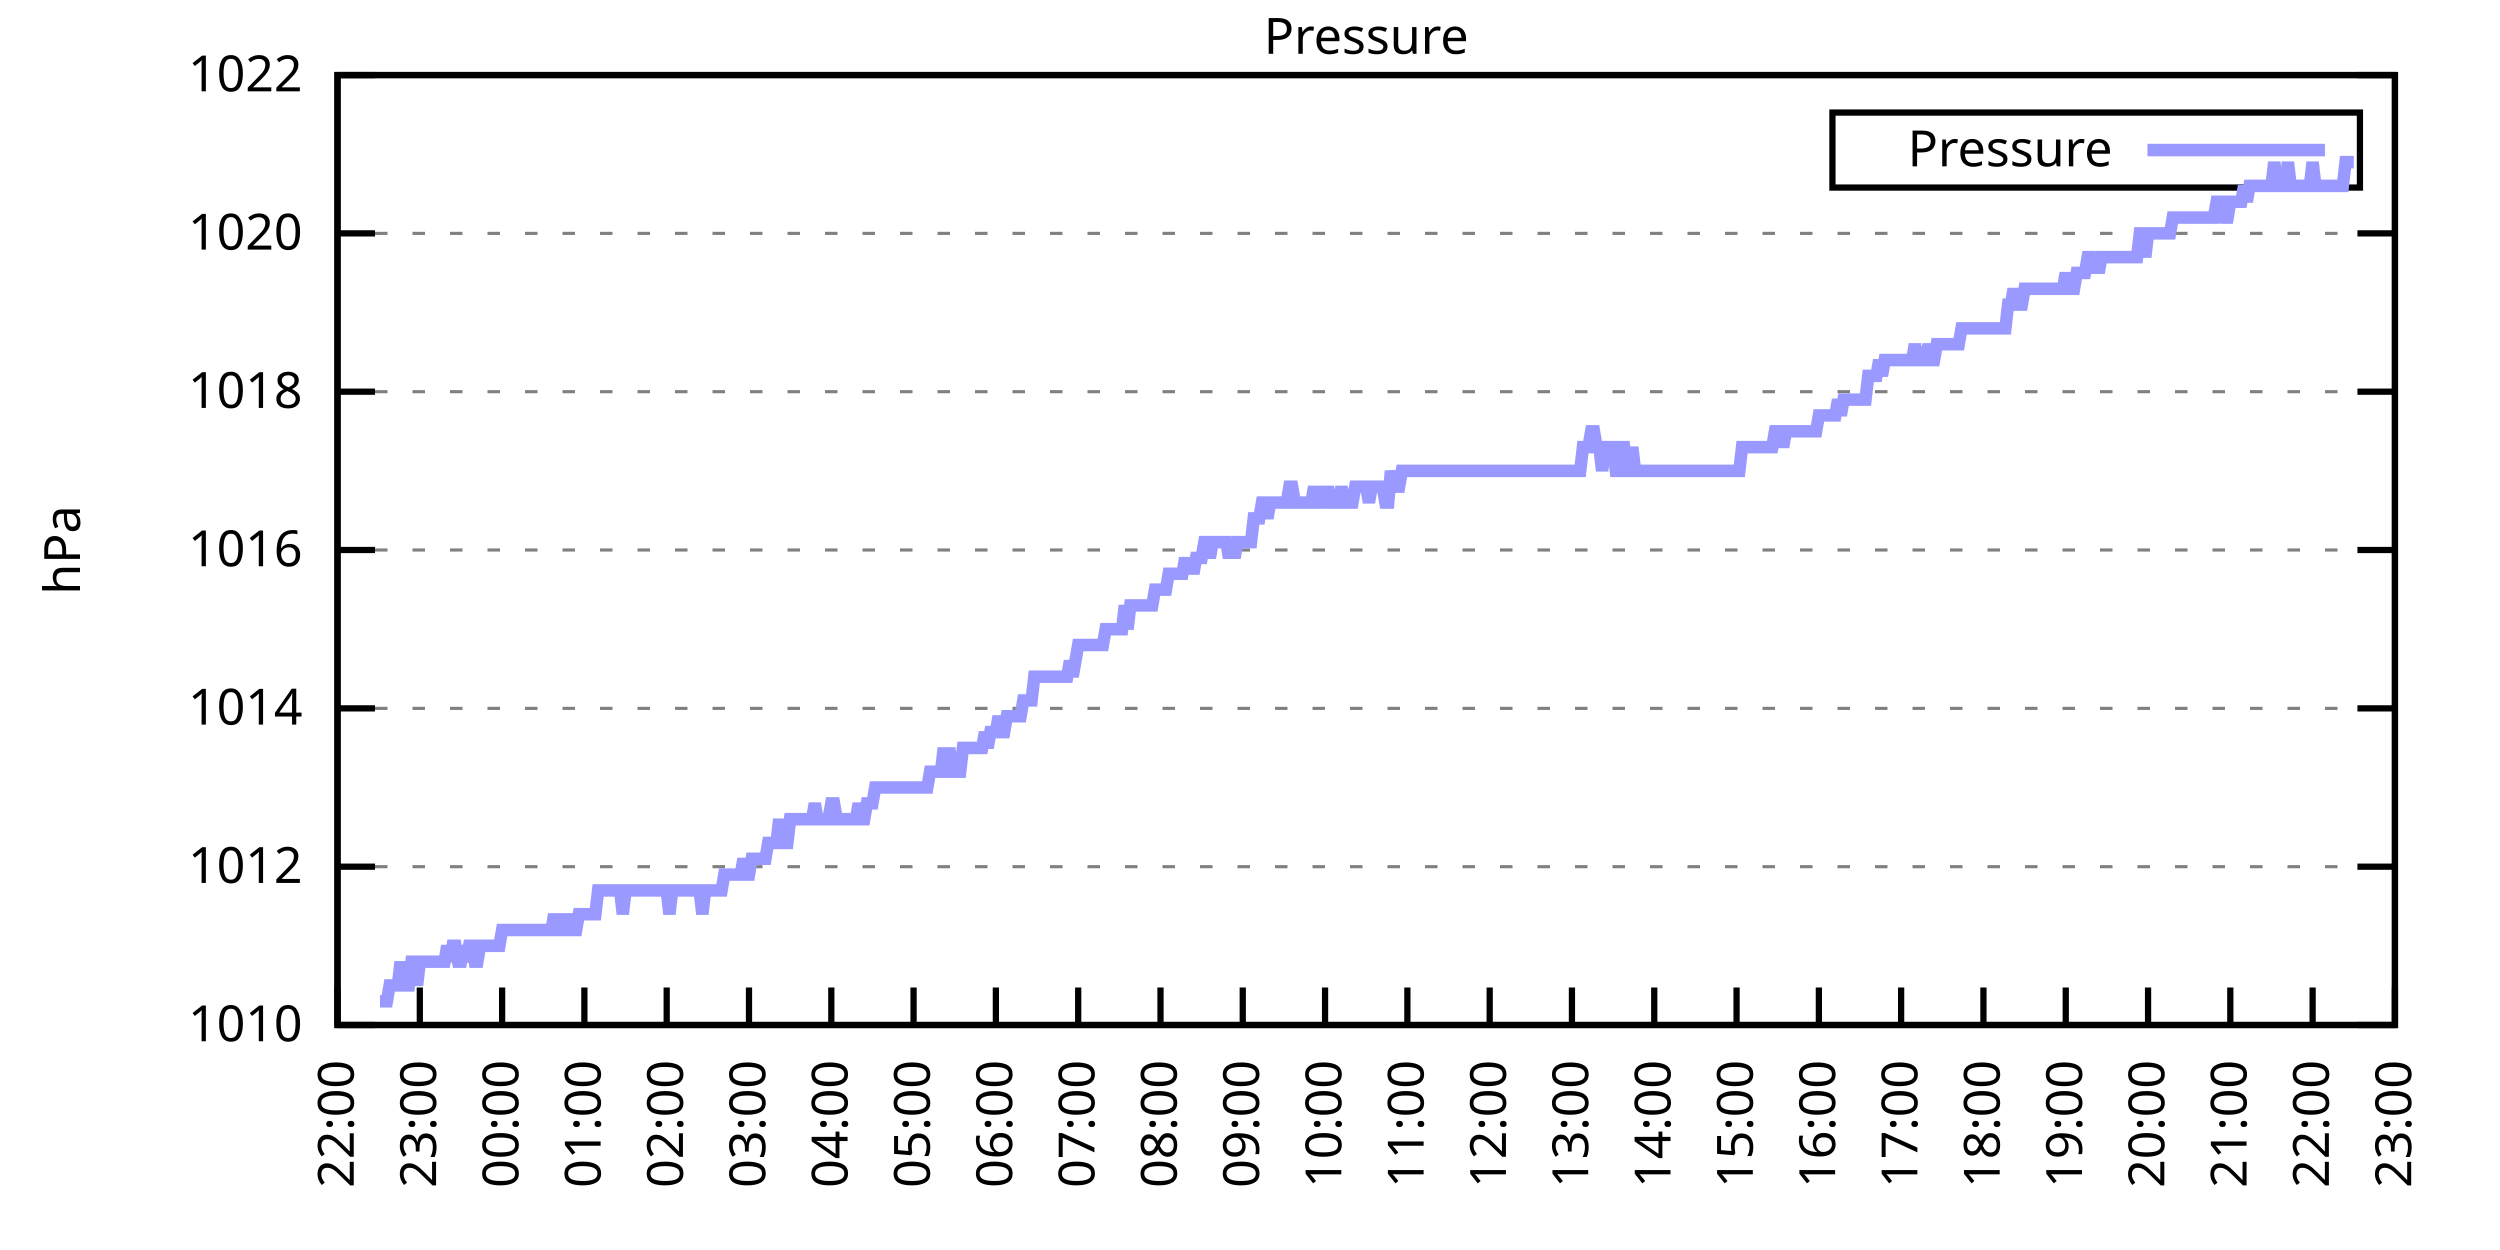
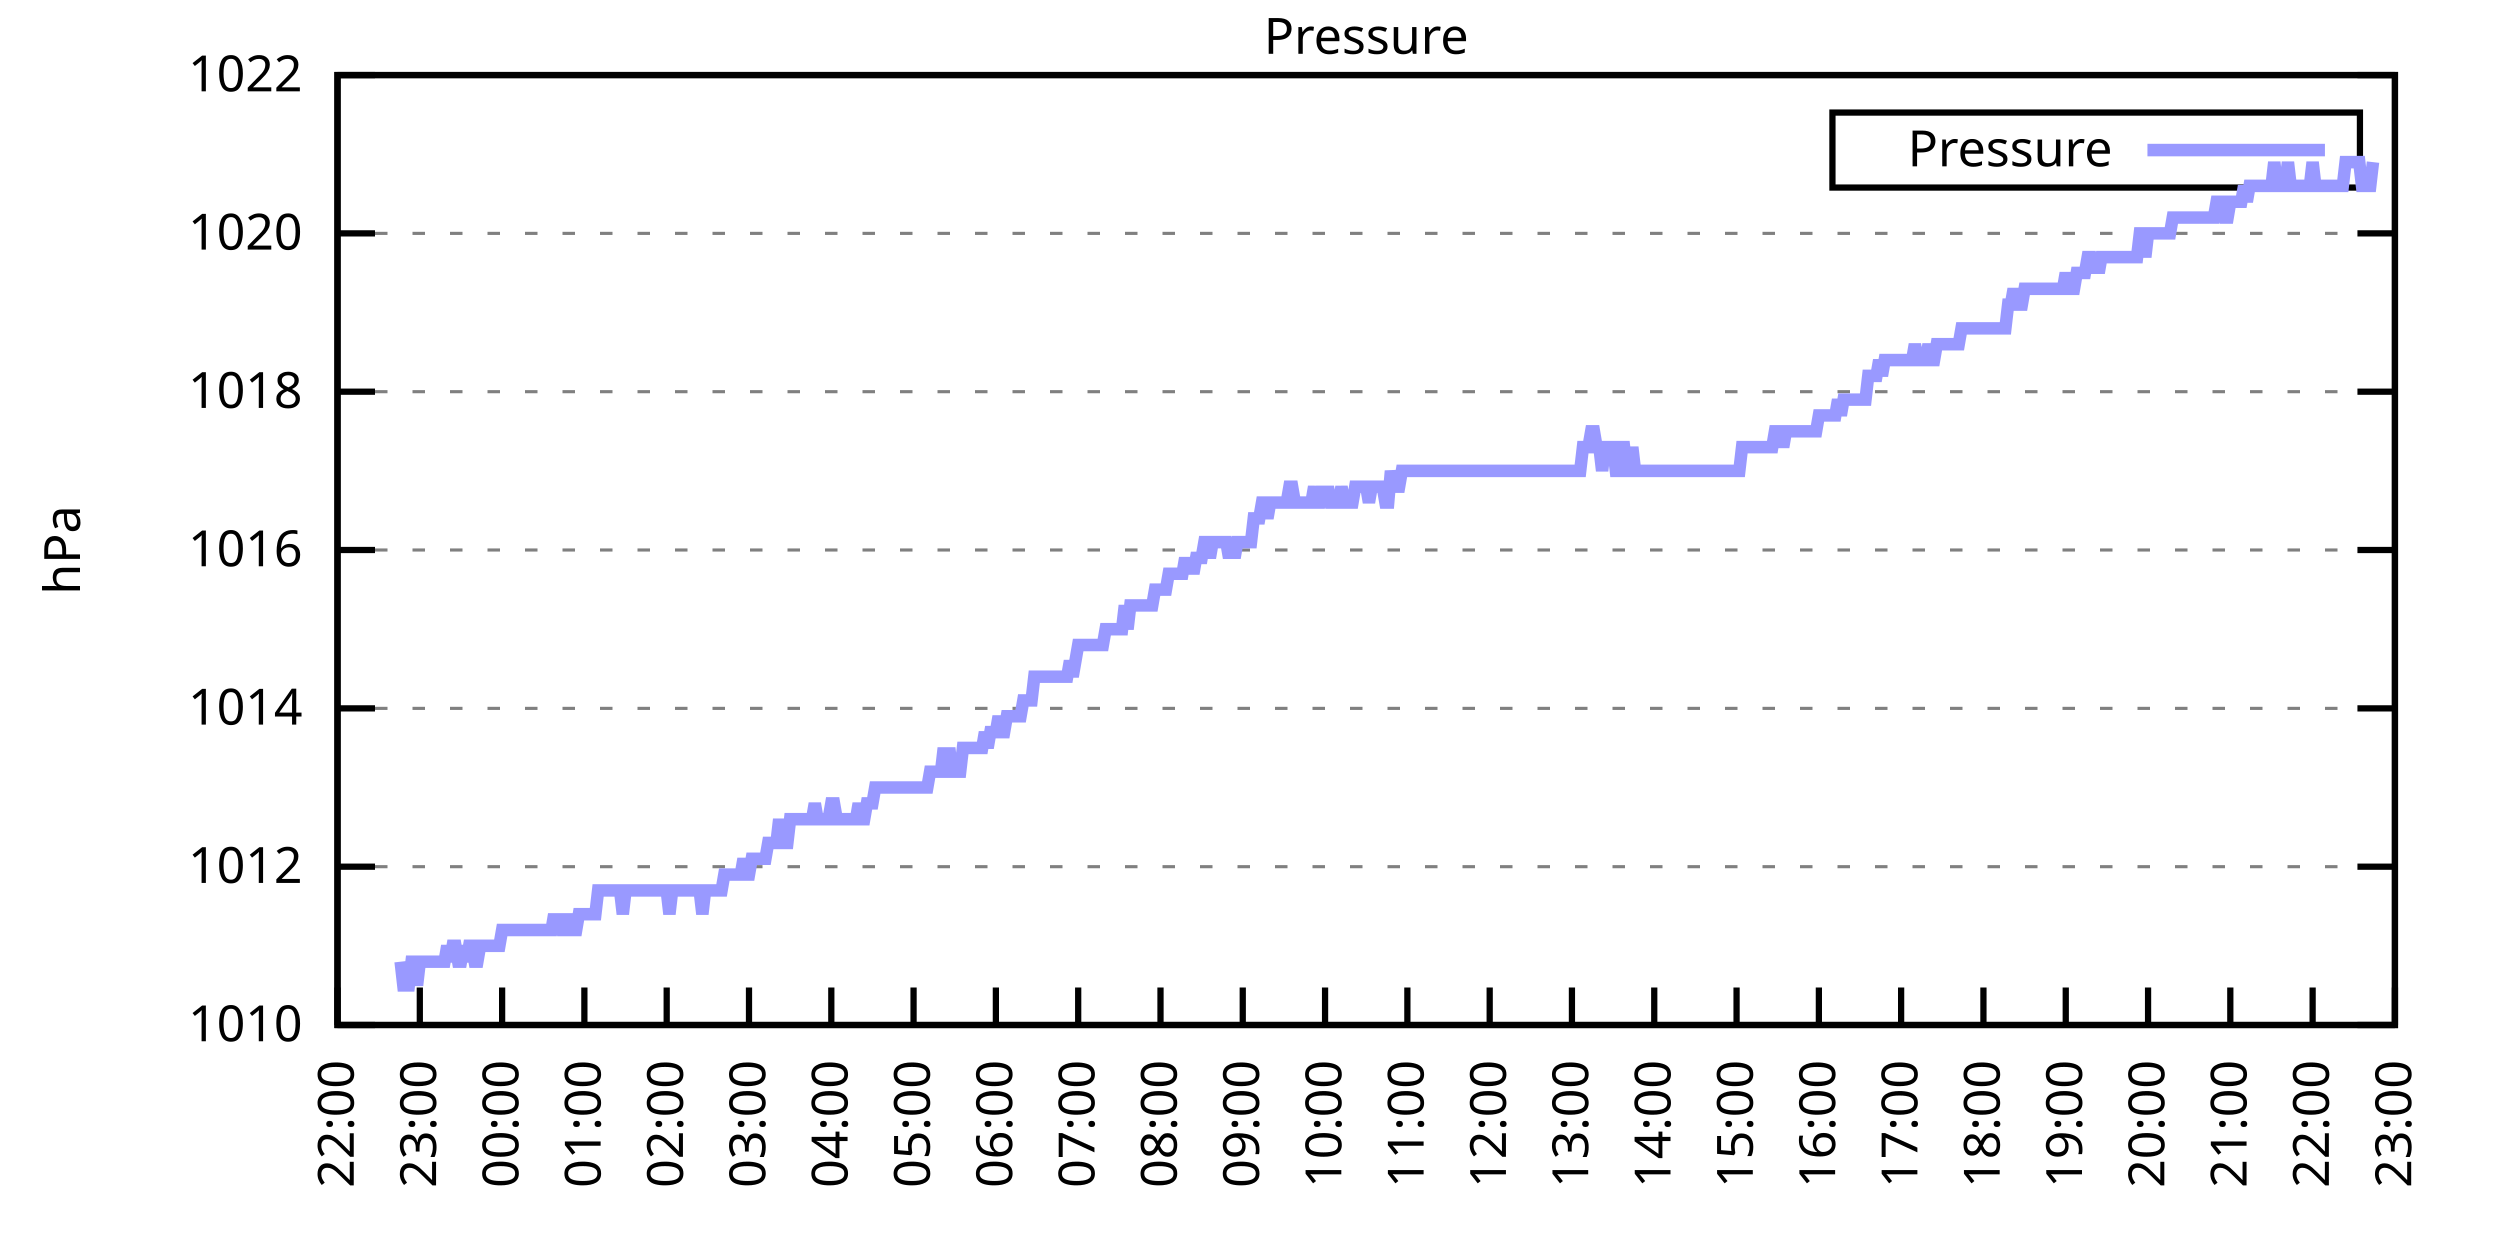
<svg xmlns="http://www.w3.org/2000/svg" xmlns:xlink="http://www.w3.org/1999/xlink" width="400" height="200" viewBox="0 0 400 200">
  <g id="gnuplot_canvas">
    <rect x="0" y="0" width="400" height="200" fill="none" />
    <defs>
      <circle id="gpDot" r="0.5" stroke-width="0.5" stroke="currentColor" />
      <path id="gpPt0" stroke-width="0.333" stroke="currentColor" d="M-1,0 h2 M0,-1 v2" />
      <path id="gpPt1" stroke-width="0.333" stroke="currentColor" d="M-1,-1 L1,1 M1,-1 L-1,1" />
      <path id="gpPt2" stroke-width="0.333" stroke="currentColor" d="M-1,0 L1,0 M0,-1 L0,1 M-1,-1 L1,1 M-1,1 L1,-1" />
      <rect id="gpPt3" stroke-width="0.333" stroke="currentColor" x="-1" y="-1" width="2" height="2" />
      <rect id="gpPt4" stroke-width="0.333" stroke="currentColor" fill="currentColor" x="-1" y="-1" width="2" height="2" />
      <circle id="gpPt5" stroke-width="0.333" stroke="currentColor" cx="0" cy="0" r="1" />
      <use xlink:href="#gpPt5" id="gpPt6" fill="currentColor" stroke="none" />
      <path id="gpPt7" stroke-width="0.333" stroke="currentColor" d="M0,-1.33 L-1.33,0.67 L1.33,0.67 z" />
      <use xlink:href="#gpPt7" id="gpPt8" fill="currentColor" stroke="none" />
      <use xlink:href="#gpPt7" id="gpPt9" stroke="currentColor" transform="rotate(180)" />
      <use xlink:href="#gpPt9" id="gpPt10" fill="currentColor" stroke="none" />
      <use xlink:href="#gpPt3" id="gpPt11" stroke="currentColor" transform="rotate(45)" />
      <use xlink:href="#gpPt11" id="gpPt12" fill="currentColor" stroke="none" />
      <path id="gpPt13" stroke-width="0.333" stroke="currentColor" d="M0,1.330 L1.265,0.411 L0.782,-1.067 L-0.782,-1.076 L-1.265,0.411 z" />
      <use xlink:href="#gpPt13" id="gpPt14" fill="currentColor" stroke="none" />
      <filter id="textbox" filterUnits="objectBoundingBox" x="0" y="0" height="1" width="1">
        <feFlood flood-color="white" flood-opacity="1" result="bgnd" />
        <feComposite in="SourceGraphic" in2="bgnd" operator="atop" />
      </filter>
      <filter id="greybox" filterUnits="objectBoundingBox" x="0" y="0" height="1" width="1">
        <feFlood flood-color="lightgrey" flood-opacity="1" result="grey" />
        <feComposite in="SourceGraphic" in2="grey" operator="atop" />
      </filter>
    </defs>
    <g fill="none" color="white" stroke="currentColor" stroke-width="1.00" stroke-linecap="butt" stroke-linejoin="miter">
</g>
    <g fill="none" color="black" stroke="currentColor" stroke-width="1.00" stroke-linecap="butt" stroke-linejoin="miter">
      <g stroke="none" shape-rendering="crispEdges">
        <polygon fill="rgb(255, 255, 255)" points="54.00,164.00 383.18,164.00 383.18,12.02 54.00,12.02 " />
      </g>
    </g>
    <g fill="none" color="black" stroke="currentColor" stroke-width="1.00" stroke-linecap="butt" stroke-linejoin="miter">
</g>
    <g fill="none" color="black" stroke="black" stroke-width="0.50" stroke-linecap="butt" stroke-linejoin="miter">
</g>
    <g fill="none" color="gray" stroke="currentColor" stroke-width="0.50" stroke-linecap="butt" stroke-linejoin="miter">
      <path stroke="gray" stroke-dasharray="2,4" class="gridline" d="M54.00,164.00 L383.19,164.00  " />
    </g>
    <g fill="none" color="gray" stroke="gray" stroke-width="1.00" stroke-linecap="butt" stroke-linejoin="miter">
</g>
    <g fill="none" color="black" stroke="currentColor" stroke-width="1.00" stroke-linecap="butt" stroke-linejoin="miter">
      <path stroke="black" d="M54.00,164.00 L60.00,164.00 M383.19,164.00 L377.19,164.00  " />
      <g transform="translate(48.40,166.60)" stroke="none" fill="black" font-family="Sans" font-size="8.00" text-anchor="end">
        <text>
          <tspan font-family="Sans"> 1010</tspan>
        </text>
      </g>
    </g>
    <g fill="none" color="black" stroke="currentColor" stroke-width="1.00" stroke-linecap="butt" stroke-linejoin="miter">
</g>
    <g fill="none" color="black" stroke="black" stroke-width="0.50" stroke-linecap="butt" stroke-linejoin="miter">
</g>
    <g fill="none" color="gray" stroke="currentColor" stroke-width="0.50" stroke-linecap="butt" stroke-linejoin="miter">
      <path stroke="gray" stroke-dasharray="2,4" class="gridline" d="M54.00,138.67 L383.19,138.67  " />
    </g>
    <g fill="none" color="gray" stroke="gray" stroke-width="1.00" stroke-linecap="butt" stroke-linejoin="miter">
</g>
    <g fill="none" color="black" stroke="currentColor" stroke-width="1.00" stroke-linecap="butt" stroke-linejoin="miter">
      <path stroke="black" d="M54.00,138.67 L60.00,138.67 M383.19,138.67 L377.19,138.67  " />
      <g transform="translate(48.40,141.27)" stroke="none" fill="black" font-family="Sans" font-size="8.00" text-anchor="end">
        <text>
          <tspan font-family="Sans"> 1012</tspan>
        </text>
      </g>
    </g>
    <g fill="none" color="black" stroke="currentColor" stroke-width="1.00" stroke-linecap="butt" stroke-linejoin="miter">
</g>
    <g fill="none" color="black" stroke="black" stroke-width="0.50" stroke-linecap="butt" stroke-linejoin="miter">
</g>
    <g fill="none" color="gray" stroke="currentColor" stroke-width="0.50" stroke-linecap="butt" stroke-linejoin="miter">
      <path stroke="gray" stroke-dasharray="2,4" class="gridline" d="M54.00,113.34 L383.19,113.34  " />
    </g>
    <g fill="none" color="gray" stroke="gray" stroke-width="1.00" stroke-linecap="butt" stroke-linejoin="miter">
</g>
    <g fill="none" color="black" stroke="currentColor" stroke-width="1.00" stroke-linecap="butt" stroke-linejoin="miter">
      <path stroke="black" d="M54.00,113.34 L60.00,113.34 M383.19,113.34 L377.19,113.34  " />
      <g transform="translate(48.40,115.94)" stroke="none" fill="black" font-family="Sans" font-size="8.00" text-anchor="end">
        <text>
          <tspan font-family="Sans"> 1014</tspan>
        </text>
      </g>
    </g>
    <g fill="none" color="black" stroke="currentColor" stroke-width="1.00" stroke-linecap="butt" stroke-linejoin="miter">
</g>
    <g fill="none" color="black" stroke="black" stroke-width="0.50" stroke-linecap="butt" stroke-linejoin="miter">
</g>
    <g fill="none" color="gray" stroke="currentColor" stroke-width="0.50" stroke-linecap="butt" stroke-linejoin="miter">
      <path stroke="gray" stroke-dasharray="2,4" class="gridline" d="M54.00,88.00 L383.19,88.00  " />
    </g>
    <g fill="none" color="gray" stroke="gray" stroke-width="1.00" stroke-linecap="butt" stroke-linejoin="miter">
</g>
    <g fill="none" color="black" stroke="currentColor" stroke-width="1.00" stroke-linecap="butt" stroke-linejoin="miter">
      <path stroke="black" d="M54.00,88.00 L60.00,88.00 M383.19,88.00 L377.19,88.00  " />
      <g transform="translate(48.40,90.60)" stroke="none" fill="black" font-family="Sans" font-size="8.00" text-anchor="end">
        <text>
          <tspan font-family="Sans"> 1016</tspan>
        </text>
      </g>
    </g>
    <g fill="none" color="black" stroke="currentColor" stroke-width="1.00" stroke-linecap="butt" stroke-linejoin="miter">
</g>
    <g fill="none" color="black" stroke="black" stroke-width="0.50" stroke-linecap="butt" stroke-linejoin="miter">
</g>
    <g fill="none" color="gray" stroke="currentColor" stroke-width="0.50" stroke-linecap="butt" stroke-linejoin="miter">
      <path stroke="gray" stroke-dasharray="2,4" class="gridline" d="M54.00,62.67 L383.19,62.67  " />
    </g>
    <g fill="none" color="gray" stroke="gray" stroke-width="1.00" stroke-linecap="butt" stroke-linejoin="miter">
</g>
    <g fill="none" color="black" stroke="currentColor" stroke-width="1.00" stroke-linecap="butt" stroke-linejoin="miter">
      <path stroke="black" d="M54.00,62.67 L60.00,62.67 M383.19,62.67 L377.19,62.67  " />
      <g transform="translate(48.40,65.27)" stroke="none" fill="black" font-family="Sans" font-size="8.00" text-anchor="end">
        <text>
          <tspan font-family="Sans"> 1018</tspan>
        </text>
      </g>
    </g>
    <g fill="none" color="black" stroke="currentColor" stroke-width="1.00" stroke-linecap="butt" stroke-linejoin="miter">
</g>
    <g fill="none" color="black" stroke="black" stroke-width="0.50" stroke-linecap="butt" stroke-linejoin="miter">
</g>
    <g fill="none" color="gray" stroke="currentColor" stroke-width="0.50" stroke-linecap="butt" stroke-linejoin="miter">
      <path stroke="gray" stroke-dasharray="2,4" class="gridline" d="M54.00,37.34 L383.19,37.34  " />
    </g>
    <g fill="none" color="gray" stroke="gray" stroke-width="1.00" stroke-linecap="butt" stroke-linejoin="miter">
</g>
    <g fill="none" color="black" stroke="currentColor" stroke-width="1.00" stroke-linecap="butt" stroke-linejoin="miter">
      <path stroke="black" d="M54.00,37.34 L60.00,37.34 M383.19,37.34 L377.19,37.34  " />
      <g transform="translate(48.40,39.94)" stroke="none" fill="black" font-family="Sans" font-size="8.00" text-anchor="end">
        <text>
          <tspan font-family="Sans"> 1020</tspan>
        </text>
      </g>
    </g>
    <g fill="none" color="black" stroke="currentColor" stroke-width="1.00" stroke-linecap="butt" stroke-linejoin="miter">
</g>
    <g fill="none" color="black" stroke="black" stroke-width="0.50" stroke-linecap="butt" stroke-linejoin="miter">
</g>
    <g fill="none" color="gray" stroke="currentColor" stroke-width="0.50" stroke-linecap="butt" stroke-linejoin="miter">
      <path stroke="gray" stroke-dasharray="2,4" class="gridline" d="M54.00,12.01 L383.19,12.01  " />
    </g>
    <g fill="none" color="gray" stroke="gray" stroke-width="1.00" stroke-linecap="butt" stroke-linejoin="miter">
</g>
    <g fill="none" color="black" stroke="currentColor" stroke-width="1.00" stroke-linecap="butt" stroke-linejoin="miter">
      <path stroke="black" d="M54.00,12.01 L60.00,12.01 M383.19,12.01 L377.19,12.01  " />
      <g transform="translate(48.40,14.61)" stroke="none" fill="black" font-family="Sans" font-size="8.00" text-anchor="end">
        <text>
          <tspan font-family="Sans"> 1022</tspan>
        </text>
      </g>
    </g>
    <g fill="none" color="black" stroke="currentColor" stroke-width="1.00" stroke-linecap="butt" stroke-linejoin="miter">
      <path stroke="black" d="M54.00,164.00 L54.00,158.00  " />
      <g transform="translate(56.60,169.60) rotate(270.00)" stroke="none" fill="black" font-family="Sans" font-size="8.00" text-anchor="end">
        <text>
          <tspan font-family="Sans">22:00</tspan>
        </text>
      </g>
    </g>
    <g fill="none" color="black" stroke="currentColor" stroke-width="1.00" stroke-linecap="butt" stroke-linejoin="miter">
      <path stroke="black" d="M67.17,164.00 L67.17,158.00  " />
      <g transform="translate(69.77,169.60) rotate(270.00)" stroke="none" fill="black" font-family="Sans" font-size="8.00" text-anchor="end">
        <text>
          <tspan font-family="Sans">23:00</tspan>
        </text>
      </g>
    </g>
    <g fill="none" color="black" stroke="currentColor" stroke-width="1.00" stroke-linecap="butt" stroke-linejoin="miter">
      <path stroke="black" d="M80.34,164.00 L80.34,158.00  " />
      <g transform="translate(82.94,169.60) rotate(270.00)" stroke="none" fill="black" font-family="Sans" font-size="8.00" text-anchor="end">
        <text>
          <tspan font-family="Sans">00:00</tspan>
        </text>
      </g>
    </g>
    <g fill="none" color="black" stroke="currentColor" stroke-width="1.00" stroke-linecap="butt" stroke-linejoin="miter">
      <path stroke="black" d="M93.50,164.00 L93.50,158.00  " />
      <g transform="translate(96.10,169.60) rotate(270.00)" stroke="none" fill="black" font-family="Sans" font-size="8.00" text-anchor="end">
        <text>
          <tspan font-family="Sans">01:00</tspan>
        </text>
      </g>
    </g>
    <g fill="none" color="black" stroke="currentColor" stroke-width="1.00" stroke-linecap="butt" stroke-linejoin="miter">
      <path stroke="black" d="M106.67,164.00 L106.67,158.00  " />
      <g transform="translate(109.27,169.60) rotate(270.00)" stroke="none" fill="black" font-family="Sans" font-size="8.00" text-anchor="end">
        <text>
          <tspan font-family="Sans">02:00</tspan>
        </text>
      </g>
    </g>
    <g fill="none" color="black" stroke="currentColor" stroke-width="1.00" stroke-linecap="butt" stroke-linejoin="miter">
      <path stroke="black" d="M119.84,164.00 L119.84,158.00  " />
      <g transform="translate(122.44,169.60) rotate(270.00)" stroke="none" fill="black" font-family="Sans" font-size="8.00" text-anchor="end">
        <text>
          <tspan font-family="Sans">03:00</tspan>
        </text>
      </g>
    </g>
    <g fill="none" color="black" stroke="currentColor" stroke-width="1.00" stroke-linecap="butt" stroke-linejoin="miter">
      <path stroke="black" d="M133.01,164.00 L133.01,158.00  " />
      <g transform="translate(135.61,169.60) rotate(270.00)" stroke="none" fill="black" font-family="Sans" font-size="8.00" text-anchor="end">
        <text>
          <tspan font-family="Sans">04:00</tspan>
        </text>
      </g>
    </g>
    <g fill="none" color="black" stroke="currentColor" stroke-width="1.00" stroke-linecap="butt" stroke-linejoin="miter">
      <path stroke="black" d="M146.17,164.00 L146.17,158.00  " />
      <g transform="translate(148.77,169.60) rotate(270.00)" stroke="none" fill="black" font-family="Sans" font-size="8.00" text-anchor="end">
        <text>
          <tspan font-family="Sans">05:00</tspan>
        </text>
      </g>
    </g>
    <g fill="none" color="black" stroke="currentColor" stroke-width="1.00" stroke-linecap="butt" stroke-linejoin="miter">
      <path stroke="black" d="M159.34,164.00 L159.34,158.00  " />
      <g transform="translate(161.94,169.60) rotate(270.00)" stroke="none" fill="black" font-family="Sans" font-size="8.00" text-anchor="end">
        <text>
          <tspan font-family="Sans">06:00</tspan>
        </text>
      </g>
    </g>
    <g fill="none" color="black" stroke="currentColor" stroke-width="1.00" stroke-linecap="butt" stroke-linejoin="miter">
      <path stroke="black" d="M172.51,164.00 L172.51,158.00  " />
      <g transform="translate(175.11,169.60) rotate(270.00)" stroke="none" fill="black" font-family="Sans" font-size="8.00" text-anchor="end">
        <text>
          <tspan font-family="Sans">07:00</tspan>
        </text>
      </g>
    </g>
    <g fill="none" color="black" stroke="currentColor" stroke-width="1.00" stroke-linecap="butt" stroke-linejoin="miter">
      <path stroke="black" d="M185.68,164.00 L185.68,158.00  " />
      <g transform="translate(188.28,169.60) rotate(270.00)" stroke="none" fill="black" font-family="Sans" font-size="8.00" text-anchor="end">
        <text>
          <tspan font-family="Sans">08:00</tspan>
        </text>
      </g>
    </g>
    <g fill="none" color="black" stroke="currentColor" stroke-width="1.00" stroke-linecap="butt" stroke-linejoin="miter">
      <path stroke="black" d="M198.84,164.00 L198.84,158.00  " />
      <g transform="translate(201.44,169.60) rotate(270.00)" stroke="none" fill="black" font-family="Sans" font-size="8.00" text-anchor="end">
        <text>
          <tspan font-family="Sans">09:00</tspan>
        </text>
      </g>
    </g>
    <g fill="none" color="black" stroke="currentColor" stroke-width="1.00" stroke-linecap="butt" stroke-linejoin="miter">
      <path stroke="black" d="M212.01,164.00 L212.01,158.00  " />
      <g transform="translate(214.61,169.60) rotate(270.00)" stroke="none" fill="black" font-family="Sans" font-size="8.00" text-anchor="end">
        <text>
          <tspan font-family="Sans">10:00</tspan>
        </text>
      </g>
    </g>
    <g fill="none" color="black" stroke="currentColor" stroke-width="1.00" stroke-linecap="butt" stroke-linejoin="miter">
      <path stroke="black" d="M225.18,164.00 L225.18,158.00  " />
      <g transform="translate(227.78,169.60) rotate(270.00)" stroke="none" fill="black" font-family="Sans" font-size="8.00" text-anchor="end">
        <text>
          <tspan font-family="Sans">11:00</tspan>
        </text>
      </g>
    </g>
    <g fill="none" color="black" stroke="currentColor" stroke-width="1.00" stroke-linecap="butt" stroke-linejoin="miter">
      <path stroke="black" d="M238.35,164.00 L238.35,158.00  " />
      <g transform="translate(240.95,169.60) rotate(270.00)" stroke="none" fill="black" font-family="Sans" font-size="8.00" text-anchor="end">
        <text>
          <tspan font-family="Sans">12:00</tspan>
        </text>
      </g>
    </g>
    <g fill="none" color="black" stroke="currentColor" stroke-width="1.00" stroke-linecap="butt" stroke-linejoin="miter">
      <path stroke="black" d="M251.51,164.00 L251.51,158.00  " />
      <g transform="translate(254.11,169.60) rotate(270.00)" stroke="none" fill="black" font-family="Sans" font-size="8.00" text-anchor="end">
        <text>
          <tspan font-family="Sans">13:00</tspan>
        </text>
      </g>
    </g>
    <g fill="none" color="black" stroke="currentColor" stroke-width="1.00" stroke-linecap="butt" stroke-linejoin="miter">
      <path stroke="black" d="M264.68,164.00 L264.68,158.00  " />
      <g transform="translate(267.28,169.60) rotate(270.00)" stroke="none" fill="black" font-family="Sans" font-size="8.00" text-anchor="end">
        <text>
          <tspan font-family="Sans">14:00</tspan>
        </text>
      </g>
    </g>
    <g fill="none" color="black" stroke="currentColor" stroke-width="1.00" stroke-linecap="butt" stroke-linejoin="miter">
      <path stroke="black" d="M277.85,164.00 L277.85,158.00  " />
      <g transform="translate(280.45,169.60) rotate(270.00)" stroke="none" fill="black" font-family="Sans" font-size="8.00" text-anchor="end">
        <text>
          <tspan font-family="Sans">15:00</tspan>
        </text>
      </g>
    </g>
    <g fill="none" color="black" stroke="currentColor" stroke-width="1.00" stroke-linecap="butt" stroke-linejoin="miter">
      <path stroke="black" d="M291.02,164.00 L291.02,158.00  " />
      <g transform="translate(293.62,169.60) rotate(270.00)" stroke="none" fill="black" font-family="Sans" font-size="8.00" text-anchor="end">
        <text>
          <tspan font-family="Sans">16:00</tspan>
        </text>
      </g>
    </g>
    <g fill="none" color="black" stroke="currentColor" stroke-width="1.00" stroke-linecap="butt" stroke-linejoin="miter">
      <path stroke="black" d="M304.18,164.00 L304.18,158.00  " />
      <g transform="translate(306.78,169.60) rotate(270.00)" stroke="none" fill="black" font-family="Sans" font-size="8.00" text-anchor="end">
        <text>
          <tspan font-family="Sans">17:00</tspan>
        </text>
      </g>
    </g>
    <g fill="none" color="black" stroke="currentColor" stroke-width="1.00" stroke-linecap="butt" stroke-linejoin="miter">
      <path stroke="black" d="M317.35,164.00 L317.35,158.00  " />
      <g transform="translate(319.95,169.60) rotate(270.00)" stroke="none" fill="black" font-family="Sans" font-size="8.00" text-anchor="end">
        <text>
          <tspan font-family="Sans">18:00</tspan>
        </text>
      </g>
    </g>
    <g fill="none" color="black" stroke="currentColor" stroke-width="1.00" stroke-linecap="butt" stroke-linejoin="miter">
      <path stroke="black" d="M330.52,164.00 L330.52,158.00  " />
      <g transform="translate(333.12,169.60) rotate(270.00)" stroke="none" fill="black" font-family="Sans" font-size="8.00" text-anchor="end">
        <text>
          <tspan font-family="Sans">19:00</tspan>
        </text>
      </g>
    </g>
    <g fill="none" color="black" stroke="currentColor" stroke-width="1.00" stroke-linecap="butt" stroke-linejoin="miter">
      <path stroke="black" d="M343.69,164.00 L343.69,158.00  " />
      <g transform="translate(346.29,169.60) rotate(270.00)" stroke="none" fill="black" font-family="Sans" font-size="8.00" text-anchor="end">
        <text>
          <tspan font-family="Sans">20:00</tspan>
        </text>
      </g>
    </g>
    <g fill="none" color="black" stroke="currentColor" stroke-width="1.00" stroke-linecap="butt" stroke-linejoin="miter">
      <path stroke="black" d="M356.85,164.00 L356.85,158.00  " />
      <g transform="translate(359.45,169.60) rotate(270.00)" stroke="none" fill="black" font-family="Sans" font-size="8.00" text-anchor="end">
        <text>
          <tspan font-family="Sans">21:00</tspan>
        </text>
      </g>
    </g>
    <g fill="none" color="black" stroke="currentColor" stroke-width="1.00" stroke-linecap="butt" stroke-linejoin="miter">
      <path stroke="black" d="M370.02,164.00 L370.02,158.00  " />
      <g transform="translate(372.62,169.60) rotate(270.00)" stroke="none" fill="black" font-family="Sans" font-size="8.00" text-anchor="end">
        <text>
          <tspan font-family="Sans">22:00</tspan>
        </text>
      </g>
    </g>
    <g fill="none" color="black" stroke="currentColor" stroke-width="1.00" stroke-linecap="butt" stroke-linejoin="miter">
      <path stroke="black" d="M383.19,164.00 L383.19,158.00  " />
      <g transform="translate(385.79,169.60) rotate(270.00)" stroke="none" fill="black" font-family="Sans" font-size="8.00" text-anchor="end">
        <text>
          <tspan font-family="Sans">23:00</tspan>
        </text>
      </g>
    </g>
    <g fill="none" color="black" stroke="currentColor" stroke-width="1.00" stroke-linecap="butt" stroke-linejoin="miter">
</g>
    <g fill="none" color="black" stroke="currentColor" stroke-width="1.00" stroke-linecap="butt" stroke-linejoin="miter">
      <path stroke="black" d="M54.00,12.01 L54.00,164.00 L383.19,164.00 L383.19,12.01 L54.00,12.01 Z  " />
    </g>
    <g fill="none" color="black" stroke="currentColor" stroke-width="1.00" stroke-linecap="butt" stroke-linejoin="miter">
</g>
    <g fill="none" color="black" stroke="currentColor" stroke-width="1.00" stroke-linecap="butt" stroke-linejoin="miter">
      <path stroke="black" d="M293.19,30.01 L293.19,18.01 L377.59,18.01 L377.59,30.01 L293.19,30.01 Z  " />
    </g>
    <g id="Pressure_plot_1">
      <g fill="none" color="white" stroke="black" stroke-width="2.00" stroke-linecap="butt" stroke-linejoin="miter">
</g>
      <g fill="none" color="black" stroke="currentColor" stroke-width="2.00" stroke-linecap="butt" stroke-linejoin="miter">
        <g transform="translate(337.99,26.61)" stroke="none" fill="black" font-family="Sans" font-size="8.00" text-anchor="end">
          <text>
            <tspan font-family="Sans">Pressure</tspan>
          </text>
        </g>
      </g>
      <g fill="none" color="black" stroke="currentColor" stroke-width="2.00" stroke-linecap="butt" stroke-linejoin="miter">
-         <path stroke="rgb(153, 153, 255)" d="M343.59,24.01 L371.99,24.01 M60.80,160.20 L61.46,160.20 L61.90,160.20 L62.34,157.67 L62.78,157.67 L63.22,157.67   L63.66,157.67 L64.10,153.87 L64.53,157.67 L64.97,157.67 L65.41,157.67 L65.85,153.87 L66.29,153.87 L66.73,157.67   L67.17,153.87 L67.61,153.87 L68.05,153.87 L68.48,153.87 L68.92,153.87 L69.36,153.87 L69.80,153.87 L70.24,153.87   L70.68,153.87 L71.12,153.87 L71.56,151.33 L72.00,153.87 L72.43,151.33 L72.87,151.33 L73.31,153.87 L73.75,153.87   L74.19,151.33 L74.63,153.87 L75.07,151.33 L75.51,151.33 L75.95,153.87 L76.38,153.87 L76.82,151.33 L77.26,151.33   L77.70,151.33 L78.14,151.33 L78.58,151.33 L79.02,151.33 L79.46,151.33 L79.90,151.33 L80.34,148.80 L80.77,148.80   L81.21,148.80 L81.65,148.80 L82.09,148.80 L82.53,148.80 L82.97,148.80 L83.41,148.80 L83.85,148.80 L84.29,148.80   L84.72,148.80 L85.16,148.80 L85.60,148.80 L86.04,148.80 L86.48,148.80 L86.92,148.80 L87.36,148.80 L87.80,148.80   L88.24,148.80 L88.67,146.27 L89.11,148.80 L89.55,146.27 L89.99,148.80 L90.43,148.80 L90.87,146.27 L91.31,148.80   L91.75,148.80 L92.19,148.80 L92.62,146.27 L93.06,146.27 L93.50,146.27 L93.94,146.27 L94.38,146.27 L94.82,146.27   L95.26,146.27 L95.70,142.47 L96.14,142.47 L96.58,142.47 L97.01,142.47 L97.45,142.47 L97.89,142.47 L98.33,142.47   L98.77,142.47 L99.21,142.47 L99.65,146.27 L100.09,142.47 L100.53,142.47 L100.96,142.47 L101.40,142.47 L101.84,142.47   L102.28,142.47 L102.72,142.47 L103.16,142.47 L103.60,142.47 L104.04,142.47 L104.48,142.47 L104.91,142.47 L105.35,142.47   L105.79,142.47 L106.23,142.47 L106.67,142.47 L107.11,146.27 L107.55,142.47 L107.99,142.47 L108.43,142.47 L108.87,142.47   L109.30,142.47 L109.74,142.47 L110.18,142.47 L110.62,142.47 L111.06,142.47 L111.50,142.47 L111.94,142.47 L112.38,146.27   L112.82,142.47 L113.25,142.47 L113.69,142.47 L114.13,142.47 L114.57,142.47 L115.01,142.47 L115.45,142.47 L115.89,139.93   L116.33,139.93 L116.77,139.93 L117.20,139.93 L117.64,139.93 L118.08,139.93 L118.52,139.93 L118.96,137.40 L119.40,139.93   L119.84,139.93 L120.28,137.40 L120.72,137.40 L121.15,137.40 L121.59,137.40 L122.03,137.40 L122.47,137.40 L122.91,134.87   L123.35,134.87 L123.79,134.87 L124.23,134.87 L124.67,131.07 L125.11,134.87 L125.54,134.87 L125.98,134.87 L126.42,131.07   L126.86,131.07 L127.30,131.07 L127.74,131.07 L128.18,131.07 L128.62,131.07 L129.06,131.07 L129.49,131.07 L129.93,131.07   L130.37,128.54 L130.81,131.07 L131.25,131.07 L131.69,131.07 L132.13,131.07 L132.57,131.07 L133.01,128.54 L133.44,128.54   L133.88,131.07 L134.32,131.07 L134.76,131.07 L135.20,131.07 L135.64,131.07 L136.08,131.07 L136.52,131.07 L136.96,131.07   L137.39,128.54 L137.83,131.07 L138.27,131.07 L138.71,128.54 L139.15,128.54 L139.59,128.54 L140.03,126.00 L140.47,126.00   L140.91,126.00 L141.35,126.00 L141.78,126.00 L142.22,126.00 L142.66,126.00 L143.10,126.00 L143.54,126.00 L143.98,126.00   L144.42,126.00 L144.86,126.00 L145.30,126.00 L145.73,126.00 L146.17,126.00 L146.61,126.00 L147.05,126.00 L147.49,126.00   L147.93,126.00 L148.37,126.00 L148.81,123.47 L149.25,123.47 L149.68,123.47 L150.12,123.47 L150.56,123.47 L151.00,119.67   L151.44,123.47 L151.88,119.67 L152.32,123.47 L152.76,123.47 L153.20,123.47 L153.63,123.47 L154.07,119.67 L154.51,119.67   L154.95,119.67 L155.39,119.67 L155.83,119.67 L156.27,119.67 L156.71,119.67 L157.15,119.67 L157.59,117.14 L158.02,119.67   L158.46,117.14 L158.90,117.14 L159.34,117.14 L159.78,114.60 L160.22,117.14 L160.66,117.14 L161.10,114.60 L161.54,114.60   L161.97,114.60 L162.41,114.60 L162.85,114.60 L163.29,114.60 L163.73,112.07 L164.17,112.07 L164.61,112.07 L165.05,112.07   L165.49,108.27 L165.92,108.27 L166.36,108.27 L166.80,108.27 L167.24,108.27 L167.68,108.27 L168.12,108.27 L168.56,108.27   L169.00,108.27 L169.44,108.27 L169.87,108.27 L170.31,108.27 L170.75,108.27 L171.19,105.74 L171.63,108.27 L172.07,105.74   L172.51,103.20 L172.95,103.20 L173.39,103.20 L173.83,103.20 L174.26,103.20 L174.70,103.20 L175.14,103.20 L175.58,103.20   L176.02,103.20 L176.46,103.20 L176.90,100.67 L177.34,100.67 L177.78,100.67 L178.21,100.67 L178.65,100.67 L179.09,100.67   L179.53,100.67 L179.97,96.87 L180.41,100.67 L180.85,96.87 L181.29,96.87 L181.73,96.87 L182.16,96.87 L182.60,96.87   L183.04,96.87 L183.48,96.87 L183.92,96.87 L184.36,96.87 L184.80,94.34 L185.24,94.34 L185.68,94.34 L186.11,94.34   L186.55,94.34 L186.99,91.80 L187.43,91.80 L187.87,91.80 L188.31,91.80 L188.75,91.80 L189.19,91.80 L189.63,89.27   L190.07,91.80 L190.50,89.27 L190.94,91.80 L191.38,89.27 L191.82,89.27 L192.26,89.27 L192.70,86.74 L193.14,86.74   L193.58,89.27 L194.02,86.74 L194.45,86.74 L194.89,86.74 L195.33,86.74 L195.77,86.74 L196.21,86.74 L196.65,89.27   L197.09,86.74 L197.53,89.27 L197.97,86.74 L198.40,86.74 L198.84,86.74 L199.28,86.74 L199.72,86.74 L200.16,86.74   L200.60,82.94 L201.04,82.94 L201.48,82.94 L201.92,80.41 L202.35,80.41 L202.79,82.94 L203.23,80.41 L203.67,80.41   L204.11,80.41 L204.55,80.41 L204.99,80.41 L205.43,80.41 L205.87,80.41 L206.31,77.87 L206.74,77.87 L207.18,80.41   L207.62,80.41 L208.06,80.41 L208.50,80.41 L208.94,80.41 L209.38,80.41 L209.82,80.41 L210.26,77.87 L210.69,80.41   L211.13,80.41 L211.57,77.87 L212.01,80.41 L212.45,77.87 L212.89,80.41 L213.33,80.41 L213.77,80.41 L214.21,80.41   L214.64,77.87 L215.08,80.41 L215.52,80.41 L215.96,80.41 L216.40,80.41 L216.84,77.87 L217.28,77.87 L217.72,77.87   L218.16,77.87 L218.60,77.87 L219.03,80.41 L219.47,77.87 L219.91,77.87 L220.35,77.87 L220.79,77.87 L221.23,77.87   L221.67,80.41 L222.11,80.41 L222.55,75.34 L222.98,77.87 L223.42,77.87 L223.86,77.87 L224.30,75.34 L224.74,75.34   L225.18,75.34 L225.62,75.34 L226.06,75.34 L226.50,75.34 L226.93,75.34 L227.37,75.34 L227.81,75.34 L228.25,75.34   L228.69,75.34 L229.13,75.34 L229.57,75.34 L230.01,75.34 L230.45,75.34 L230.88,75.34 L231.32,75.34 L231.76,75.34   L232.20,75.34 L232.64,75.34 L233.08,75.34 L233.52,75.34 L233.96,75.34 L234.40,75.34 L234.84,75.34 L235.27,75.34   L235.71,75.34 L236.15,75.34 L236.59,75.34 L237.03,75.34 L237.47,75.34 L237.91,75.34 L238.35,75.34 L238.79,75.34   L239.22,75.34 L239.66,75.34 L240.10,75.34 L240.54,75.34 L240.98,75.34 L241.42,75.34 L241.86,75.34 L242.30,75.34   L242.74,75.34 L243.17,75.34 L243.61,75.34 L244.05,75.34 L244.49,75.34 L244.93,75.34 L245.37,75.34 L245.81,75.34   L246.25,75.34 L246.69,75.34 L247.12,75.34 L247.56,75.34 L248.00,75.34 L248.44,75.34 L248.88,75.34 L249.32,75.34   L249.76,75.34 L250.20,75.34 L250.64,75.34 L251.08,75.34 L251.51,75.34 L251.95,75.34 L252.39,75.34 L252.83,75.34   L253.27,71.54 L253.71,71.54 L254.15,71.54 L254.59,69.01 L255.03,69.01 L255.46,71.54 L255.90,71.54 L256.34,75.34   L256.78,71.54 L257.22,71.54 L257.66,71.54 L258.10,71.54 L258.54,75.34 L258.98,75.34 L259.41,71.54 L259.85,71.54   L260.29,75.34 L260.73,75.34 L261.17,71.54 L261.61,75.34 L262.05,75.34 L262.49,75.34 L262.93,75.34 L263.36,75.34   L263.80,75.34 L264.24,75.34 L264.68,75.34 L265.12,75.34 L265.56,75.34 L266.00,75.34 L266.44,75.34 L266.88,75.34   L267.32,75.34 L267.75,75.34 L268.19,75.34 L268.63,75.34 L269.07,75.34 L269.51,75.34 L269.95,75.34 L270.39,75.34   L270.83,75.34 L271.27,75.34 L271.70,75.34 L272.14,75.34 L272.58,75.34 L273.02,75.34 L273.46,75.34 L273.90,75.34   L274.34,75.34 L274.78,75.34 L275.22,75.34 L275.65,75.34 L276.09,75.34 L276.53,75.34 L276.97,75.34 L277.41,75.34   L277.85,75.34 L278.29,75.34 L278.73,71.54 L279.17,71.54 L279.60,71.54 L280.04,71.54 L280.48,71.54 L280.92,71.54   L281.36,71.54 L281.80,71.54 L282.24,71.54 L282.68,71.54 L283.12,71.54 L283.56,71.54 L283.99,69.01 L284.43,69.01   L284.87,69.01 L285.31,71.54 L285.75,69.01 L286.19,69.01 L286.63,69.01 L287.07,69.01 L287.51,69.01 L287.94,69.01   L288.38,69.01 L288.82,69.01 L289.26,69.01 L289.70,69.01 L290.14,69.01 L290.58,69.01 L291.02,66.47 L291.46,66.47   L291.89,66.47 L292.33,66.47 L292.77,66.47 L293.21,66.47 L293.65,66.47 L294.09,63.94 L294.53,66.47 L294.97,63.94   L295.41,63.94 L295.84,63.94 L296.28,63.94 L296.72,63.94 L297.16,63.94 L297.60,63.94 L298.04,63.94 L298.48,63.94   L298.92,60.14 L299.36,60.14 L299.80,60.14 L300.23,60.14 L300.67,57.61 L301.11,60.14 L301.55,57.61 L301.99,57.61   L302.43,57.61 L302.87,57.61 L303.31,57.61 L303.75,57.61 L304.18,57.61 L304.62,57.61 L305.06,57.61 L305.50,57.61   L305.94,57.61 L306.38,55.07 L306.82,57.61 L307.26,57.61 L307.70,57.61 L308.13,57.61 L308.57,55.07 L309.01,57.61   L309.45,57.61 L309.89,55.07 L310.33,55.07 L310.77,55.07 L311.21,55.07 L311.65,55.07 L312.08,55.07 L312.52,55.07   L312.96,55.07 L313.40,55.07 L313.84,52.54 L314.28,52.54 L314.72,52.54 L315.16,52.54 L315.60,52.54 L316.04,52.54   L316.47,52.54 L316.91,52.54 L317.35,52.54 L317.79,52.54 L318.23,52.54 L318.67,52.54 L319.11,52.54 L319.55,52.54   L319.99,52.54 L320.42,52.54 L320.86,52.54 L321.30,48.74 L321.74,48.74 L322.18,46.21 L322.62,48.74 L323.06,48.74   L323.50,48.74 L323.94,46.21 L324.37,46.21 L324.81,46.21 L325.25,46.21 L325.69,46.21 L326.13,46.21 L326.57,46.21   L327.01,46.21 L327.45,46.21 L327.89,46.21 L328.33,46.21 L328.76,46.21 L329.20,46.21 L329.64,46.21 L330.08,46.21   L330.52,43.67 L330.96,46.21 L331.40,46.21 L331.84,46.21 L332.28,43.67 L332.71,43.67 L333.15,43.67 L333.59,43.67   L334.03,41.14 L334.47,41.14 L334.91,43.67 L335.35,41.14 L335.79,43.67 L336.23,41.14 L336.66,41.14 L337.10,41.14   L337.54,41.14 L337.98,41.14 L338.42,41.14 L338.86,41.14 L339.30,41.14 L339.74,41.14 L340.18,41.14 L340.61,41.14   L341.05,41.14 L341.49,41.14 L341.93,41.14 L342.37,37.34 L342.81,37.34 L343.25,41.14 L343.69,37.34 L344.13,37.34   L344.57,37.34 L345.00,37.34 L345.44,37.34 L345.88,37.34 L346.32,37.34 L346.76,37.34 L347.20,37.34 L347.64,34.81   L348.08,34.81 L348.52,34.81 L348.95,34.81 L349.39,34.81 L349.83,34.81 L350.27,34.81 L350.71,34.81 L351.15,34.81   L351.59,34.81 L352.03,34.81 L352.47,34.81 L352.90,34.81 L353.34,34.81 L353.78,34.81 L354.22,34.81 L354.66,32.28   L355.10,32.28 L355.54,32.28 L355.98,34.81 L356.42,34.81 L356.85,32.28 L357.29,32.28 L357.73,32.28 L358.17,32.28   L358.61,32.28 L359.05,29.74 L359.49,32.28 L359.93,29.74 L360.37,29.74 L360.81,29.74 L361.24,29.74 L361.68,29.74   L362.12,29.74 L362.56,29.74 L363.00,29.74 L363.44,29.74 L363.88,25.94 L364.32,29.74 L364.76,29.74 L365.19,29.74   L365.63,29.74 L366.07,25.94 L366.51,29.74 L366.95,29.74 L367.39,29.74 L367.83,29.74 L368.27,29.74 L368.71,29.74   L369.14,29.74 L369.58,29.74 L370.02,25.94 L370.46,29.74 L370.90,29.74 L371.34,29.74 L371.78,29.74 L372.22,29.74   L372.66,29.74 L373.09,29.74 L373.53,29.74 L373.97,29.74 L374.41,29.74 L374.85,29.74 L375.29,25.94 L375.73,25.94   L376.17,25.94 L376.61,25.94  " />
+         <path stroke="rgb(153, 153, 255)" d="M343.59,24.01 L371.99,24.01 M64.10,153.87 L64.53,157.67 L64.97,157.67 L65.41,157.67 L65.85,153.87 L66.29,153.87   L66.73,157.67 L67.17,153.87 L67.61,153.87 L68.05,153.87 L68.48,153.87 L68.92,153.87 L69.36,153.87 L69.80,153.87   L70.24,153.87 L70.68,153.87 L71.12,153.87 L71.56,151.33 L72.00,153.87 L72.43,151.33 L72.87,151.33 L73.31,153.87   L73.75,153.87 L74.19,151.33 L74.63,153.87 L75.07,151.33 L75.51,151.33 L75.95,153.87 L76.38,153.87 L76.82,151.33   L77.26,151.33 L77.70,151.33 L78.14,151.33 L78.58,151.33 L79.02,151.33 L79.46,151.33 L79.90,151.33 L80.34,148.80   L80.77,148.80 L81.21,148.80 L81.65,148.80 L82.09,148.80 L82.53,148.80 L82.97,148.80 L83.41,148.80 L83.85,148.80   L84.29,148.80 L84.72,148.80 L85.16,148.80 L85.60,148.80 L86.04,148.80 L86.48,148.80 L86.92,148.80 L87.36,148.80   L87.80,148.80 L88.24,148.80 L88.67,146.27 L89.11,148.80 L89.55,146.27 L89.99,148.80 L90.43,148.80 L90.87,146.27   L91.31,148.80 L91.75,148.80 L92.19,148.80 L92.62,146.27 L93.06,146.27 L93.50,146.27 L93.94,146.27 L94.38,146.27   L94.82,146.27 L95.26,146.27 L95.70,142.47 L96.14,142.47 L96.58,142.47 L97.01,142.47 L97.45,142.47 L97.89,142.47   L98.33,142.47 L98.77,142.47 L99.21,142.47 L99.65,146.27 L100.09,142.47 L100.53,142.47 L100.96,142.47 L101.40,142.47   L101.84,142.47 L102.28,142.47 L102.72,142.47 L103.16,142.47 L103.60,142.47 L104.04,142.47 L104.48,142.47 L104.91,142.47   L105.35,142.47 L105.79,142.47 L106.23,142.47 L106.67,142.47 L107.11,146.27 L107.55,142.47 L107.99,142.47 L108.43,142.47   L108.87,142.47 L109.30,142.47 L109.74,142.47 L110.18,142.47 L110.62,142.47 L111.06,142.47 L111.50,142.47 L111.94,142.47   L112.38,146.27 L112.82,142.47 L113.25,142.47 L113.69,142.47 L114.13,142.47 L114.57,142.47 L115.01,142.47 L115.45,142.47   L115.89,139.93 L116.33,139.93 L116.77,139.93 L117.20,139.93 L117.64,139.93 L118.08,139.93 L118.52,139.93 L118.96,137.40   L119.40,139.93 L119.84,139.93 L120.28,137.40 L120.72,137.40 L121.15,137.40 L121.59,137.40 L122.03,137.40 L122.47,137.40   L122.91,134.87 L123.35,134.87 L123.79,134.87 L124.23,134.87 L124.67,131.07 L125.11,134.87 L125.54,134.87 L125.98,134.87   L126.42,131.07 L126.86,131.07 L127.30,131.07 L127.74,131.07 L128.18,131.07 L128.62,131.07 L129.06,131.07 L129.49,131.07   L129.93,131.07 L130.37,128.54 L130.81,131.07 L131.25,131.07 L131.69,131.07 L132.13,131.07 L132.57,131.07 L133.01,128.54   L133.44,128.54 L133.88,131.07 L134.32,131.07 L134.76,131.07 L135.20,131.07 L135.64,131.07 L136.08,131.07 L136.52,131.07   L136.96,131.07 L137.39,128.54 L137.83,131.07 L138.27,131.07 L138.71,128.54 L139.15,128.54 L139.59,128.54 L140.03,126.00   L140.47,126.00 L140.91,126.00 L141.35,126.00 L141.78,126.00 L142.22,126.00 L142.66,126.00 L143.10,126.00 L143.54,126.00   L143.98,126.00 L144.42,126.00 L144.86,126.00 L145.30,126.00 L145.73,126.00 L146.17,126.00 L146.61,126.00 L147.05,126.00   L147.49,126.00 L147.93,126.00 L148.37,126.00 L148.81,123.47 L149.25,123.47 L149.68,123.47 L150.12,123.47 L150.56,123.47   L151.00,119.67 L151.44,123.47 L151.88,119.67 L152.32,123.47 L152.76,123.47 L153.20,123.47 L153.63,123.47 L154.07,119.67   L154.51,119.67 L154.95,119.67 L155.39,119.67 L155.83,119.67 L156.27,119.67 L156.71,119.67 L157.15,119.67 L157.59,117.14   L158.02,119.67 L158.46,117.14 L158.90,117.14 L159.34,117.14 L159.78,114.60 L160.22,117.14 L160.66,117.14 L161.10,114.60   L161.54,114.60 L161.97,114.60 L162.41,114.60 L162.85,114.60 L163.29,114.60 L163.73,112.07 L164.17,112.07 L164.61,112.07   L165.05,112.07 L165.49,108.27 L165.92,108.27 L166.36,108.27 L166.80,108.27 L167.24,108.27 L167.68,108.27 L168.12,108.27   L168.56,108.27 L169.00,108.27 L169.44,108.27 L169.87,108.27 L170.31,108.27 L170.75,108.27 L171.19,105.74 L171.63,108.27   L172.07,105.74 L172.51,103.20 L172.95,103.20 L173.39,103.20 L173.83,103.20 L174.26,103.20 L174.70,103.20 L175.14,103.20   L175.58,103.20 L176.02,103.20 L176.46,103.20 L176.90,100.67 L177.34,100.67 L177.78,100.67 L178.21,100.67 L178.65,100.67   L179.09,100.67 L179.53,100.67 L179.97,96.87 L180.41,100.67 L180.85,96.87 L181.29,96.87 L181.73,96.87 L182.16,96.87   L182.60,96.87 L183.04,96.87 L183.48,96.87 L183.92,96.87 L184.36,96.87 L184.80,94.34 L185.24,94.34 L185.68,94.34   L186.11,94.34 L186.55,94.34 L186.99,91.80 L187.43,91.80 L187.87,91.80 L188.31,91.80 L188.75,91.80 L189.19,91.80   L189.63,89.27 L190.07,91.80 L190.50,89.27 L190.94,91.80 L191.38,89.27 L191.82,89.27 L192.26,89.27 L192.70,86.74   L193.14,86.74 L193.58,89.27 L194.02,86.74 L194.45,86.74 L194.89,86.74 L195.33,86.74 L195.77,86.74 L196.21,86.74   L196.65,89.27 L197.09,86.74 L197.53,89.27 L197.97,86.74 L198.40,86.74 L198.84,86.74 L199.28,86.74 L199.72,86.74   L200.16,86.74 L200.60,82.94 L201.04,82.94 L201.48,82.94 L201.92,80.41 L202.35,80.41 L202.79,82.94 L203.23,80.41   L203.67,80.41 L204.11,80.41 L204.55,80.41 L204.99,80.41 L205.43,80.41 L205.87,80.41 L206.31,77.87 L206.74,77.87   L207.18,80.41 L207.62,80.41 L208.06,80.41 L208.50,80.41 L208.94,80.41 L209.38,80.41 L209.82,80.41 L210.26,77.87   L210.69,80.41 L211.13,80.41 L211.57,77.87 L212.01,80.41 L212.45,77.87 L212.89,80.41 L213.33,80.41 L213.77,80.41   L214.21,80.41 L214.64,77.87 L215.08,80.41 L215.52,80.41 L215.96,80.41 L216.40,80.41 L216.84,77.87 L217.28,77.87   L217.72,77.87 L218.16,77.87 L218.60,77.87 L219.03,80.41 L219.47,77.87 L219.91,77.87 L220.35,77.87 L220.79,77.87   L221.23,77.87 L221.67,80.41 L222.11,80.41 L222.55,75.34 L222.98,77.87 L223.42,77.87 L223.86,77.87 L224.30,75.34   L224.74,75.34 L225.18,75.34 L225.62,75.34 L226.06,75.34 L226.50,75.34 L226.93,75.34 L227.37,75.34 L227.81,75.34   L228.25,75.34 L228.69,75.34 L229.13,75.34 L229.57,75.34 L230.01,75.34 L230.45,75.34 L230.88,75.34 L231.32,75.34   L231.76,75.34 L232.20,75.34 L232.64,75.34 L233.08,75.34 L233.52,75.34 L233.96,75.34 L234.40,75.34 L234.84,75.34   L235.27,75.34 L235.71,75.34 L236.15,75.34 L236.59,75.34 L237.03,75.34 L237.47,75.34 L237.91,75.34 L238.35,75.34   L238.79,75.34 L239.22,75.34 L239.66,75.34 L240.10,75.34 L240.54,75.34 L240.98,75.34 L241.42,75.34 L241.86,75.34   L242.30,75.34 L242.74,75.34 L243.17,75.34 L243.61,75.34 L244.05,75.34 L244.49,75.34 L244.93,75.34 L245.37,75.34   L245.81,75.34 L246.25,75.34 L246.69,75.34 L247.12,75.34 L247.56,75.34 L248.00,75.34 L248.44,75.34 L248.88,75.34   L249.32,75.34 L249.76,75.34 L250.20,75.34 L250.64,75.34 L251.08,75.34 L251.51,75.34 L251.95,75.34 L252.39,75.34   L252.83,75.34 L253.27,71.54 L253.71,71.54 L254.15,71.54 L254.59,69.01 L255.03,69.01 L255.46,71.54 L255.90,71.54   L256.34,75.34 L256.78,71.54 L257.22,71.54 L257.66,71.54 L258.10,71.54 L258.54,75.34 L258.98,75.34 L259.41,71.54   L259.85,71.54 L260.29,75.34 L260.73,75.34 L261.17,71.54 L261.61,75.34 L262.05,75.34 L262.49,75.34 L262.93,75.34   L263.36,75.34 L263.80,75.34 L264.24,75.34 L264.68,75.34 L265.12,75.34 L265.56,75.34 L266.00,75.34 L266.44,75.34   L266.88,75.34 L267.32,75.34 L267.75,75.34 L268.19,75.34 L268.63,75.34 L269.07,75.34 L269.51,75.34 L269.95,75.34   L270.39,75.34 L270.83,75.34 L271.27,75.34 L271.70,75.34 L272.14,75.34 L272.58,75.34 L273.02,75.34 L273.46,75.34   L273.90,75.34 L274.34,75.34 L274.78,75.34 L275.22,75.34 L275.65,75.34 L276.09,75.34 L276.53,75.34 L276.97,75.34   L277.41,75.34 L277.85,75.34 L278.29,75.34 L278.73,71.54 L279.17,71.54 L279.60,71.54 L280.04,71.54 L280.48,71.54   L280.92,71.54 L281.36,71.54 L281.80,71.54 L282.24,71.54 L282.68,71.54 L283.12,71.54 L283.56,71.54 L283.99,69.01   L284.43,69.01 L284.87,69.01 L285.31,71.54 L285.75,69.01 L286.19,69.01 L286.63,69.01 L287.07,69.01 L287.51,69.01   L287.94,69.01 L288.38,69.01 L288.82,69.01 L289.26,69.01 L289.70,69.01 L290.14,69.01 L290.58,69.01 L291.02,66.47   L291.46,66.47 L291.89,66.47 L292.33,66.47 L292.77,66.47 L293.21,66.47 L293.65,66.47 L294.09,63.94 L294.53,66.47   L294.97,63.94 L295.41,63.94 L295.84,63.94 L296.28,63.94 L296.72,63.94 L297.16,63.94 L297.60,63.94 L298.04,63.94   L298.48,63.94 L298.92,60.14 L299.36,60.14 L299.80,60.14 L300.23,60.14 L300.67,57.61 L301.11,60.14 L301.55,57.61   L301.99,57.61 L302.43,57.61 L302.87,57.61 L303.31,57.61 L303.75,57.61 L304.18,57.61 L304.62,57.61 L305.06,57.61   L305.50,57.61 L305.94,57.61 L306.38,55.07 L306.82,57.61 L307.26,57.61 L307.70,57.61 L308.13,57.61 L308.57,55.07   L309.01,57.61 L309.45,57.61 L309.89,55.07 L310.33,55.07 L310.77,55.07 L311.21,55.07 L311.65,55.07 L312.08,55.07   L312.52,55.07 L312.96,55.07 L313.40,55.07 L313.84,52.54 L314.28,52.54 L314.72,52.54 L315.16,52.54 L315.60,52.54   L316.04,52.54 L316.47,52.54 L316.91,52.54 L317.35,52.54 L317.79,52.54 L318.23,52.54 L318.67,52.54 L319.11,52.54   L319.55,52.54 L319.99,52.54 L320.42,52.54 L320.86,52.54 L321.30,48.74 L321.74,48.74 L322.18,46.21 L322.62,48.74   L323.06,48.74 L323.50,48.74 L323.94,46.21 L324.37,46.21 L324.81,46.21 L325.25,46.21 L325.69,46.21 L326.13,46.21   L326.57,46.21 L327.01,46.21 L327.45,46.21 L327.89,46.21 L328.33,46.21 L328.76,46.21 L329.20,46.21 L329.64,46.21   L330.08,46.21 L330.52,43.67 L330.96,46.21 L331.40,46.21 L331.84,46.21 L332.28,43.67 L332.71,43.67 L333.15,43.67   L333.59,43.67 L334.03,41.14 L334.47,41.14 L334.91,43.67 L335.35,41.14 L335.79,43.67 L336.23,41.14 L336.66,41.14   L337.10,41.14 L337.54,41.14 L337.98,41.14 L338.42,41.14 L338.86,41.14 L339.30,41.14 L339.74,41.14 L340.18,41.14   L340.61,41.14 L341.05,41.14 L341.49,41.14 L341.93,41.14 L342.37,37.34 L342.81,37.34 L343.25,41.14 L343.69,37.34   L344.13,37.34 L344.57,37.34 L345.00,37.34 L345.44,37.34 L345.88,37.34 L346.32,37.34 L346.76,37.34 L347.20,37.34   L347.64,34.81 L348.08,34.81 L348.52,34.81 L348.95,34.81 L349.39,34.81 L349.83,34.81 L350.27,34.81 L350.71,34.81   L351.15,34.81 L351.59,34.81 L352.03,34.81 L352.47,34.81 L352.90,34.81 L353.34,34.81 L353.78,34.81 L354.22,34.81   L354.66,32.28 L355.10,32.28 L355.54,32.28 L355.98,34.81 L356.42,34.81 L356.85,32.28 L357.29,32.28 L357.73,32.28   L358.17,32.28 L358.61,32.28 L359.05,29.74 L359.49,32.28 L359.93,29.74 L360.37,29.74 L360.81,29.74 L361.24,29.74   L361.68,29.74 L362.12,29.74 L362.56,29.74 L363.00,29.74 L363.44,29.74 L363.88,25.94 L364.32,29.74 L364.76,29.74   L365.19,29.74 L365.63,29.74 L366.07,25.94 L366.51,29.74 L366.95,29.74 L367.39,29.74 L367.83,29.74 L368.27,29.74   L368.71,29.74 L369.14,29.74 L369.58,29.74 L370.02,25.94 L370.46,29.74 L370.90,29.74 L371.34,29.74 L371.78,29.74   L372.22,29.74 L372.66,29.74 L373.09,29.74 L373.53,29.74 L373.97,29.74 L374.41,29.74 L374.85,29.74 L375.29,25.94   L375.73,25.94 L376.17,25.94 L376.61,25.94 L377.05,25.94 L377.48,25.94 L377.92,29.74 L378.36,29.74 L378.80,29.74   L379.24,29.74 L379.68,25.94  " />
      </g>
    </g>
    <g fill="none" color="black" stroke="currentColor" stroke-width="2.00" stroke-linecap="butt" stroke-linejoin="miter">
</g>
    <g fill="none" color="black" stroke="black" stroke-width="1.00" stroke-linecap="butt" stroke-linejoin="miter">
</g>
    <g fill="none" color="black" stroke="currentColor" stroke-width="1.00" stroke-linecap="butt" stroke-linejoin="miter">
      <path stroke="black" d="M54.00,12.01 L54.00,164.00 L383.19,164.00 L383.19,12.01 L54.00,12.01 Z  " />
      <g transform="translate(12.80,88.01) rotate(270.00)" stroke="none" fill="black" font-family="Sans" font-size="8.00" text-anchor="middle">
        <text>
          <tspan font-family="Sans">hPa</tspan>
        </text>
      </g>
    </g>
    <g fill="none" color="black" stroke="currentColor" stroke-width="1.00" stroke-linecap="butt" stroke-linejoin="miter">
</g>
    <g fill="none" color="black" stroke="currentColor" stroke-width="1.00" stroke-linecap="butt" stroke-linejoin="miter">
      <g transform="translate(218.59,8.61)" stroke="none" fill="black" font-family="Sans" font-size="8.00" text-anchor="middle">
        <text>
          <tspan font-family="Sans">Pressure</tspan>
        </text>
      </g>
    </g>
    <g fill="none" color="black" stroke="currentColor" stroke-width="1.00" stroke-linecap="butt" stroke-linejoin="miter">
</g>
  </g>
</svg>
